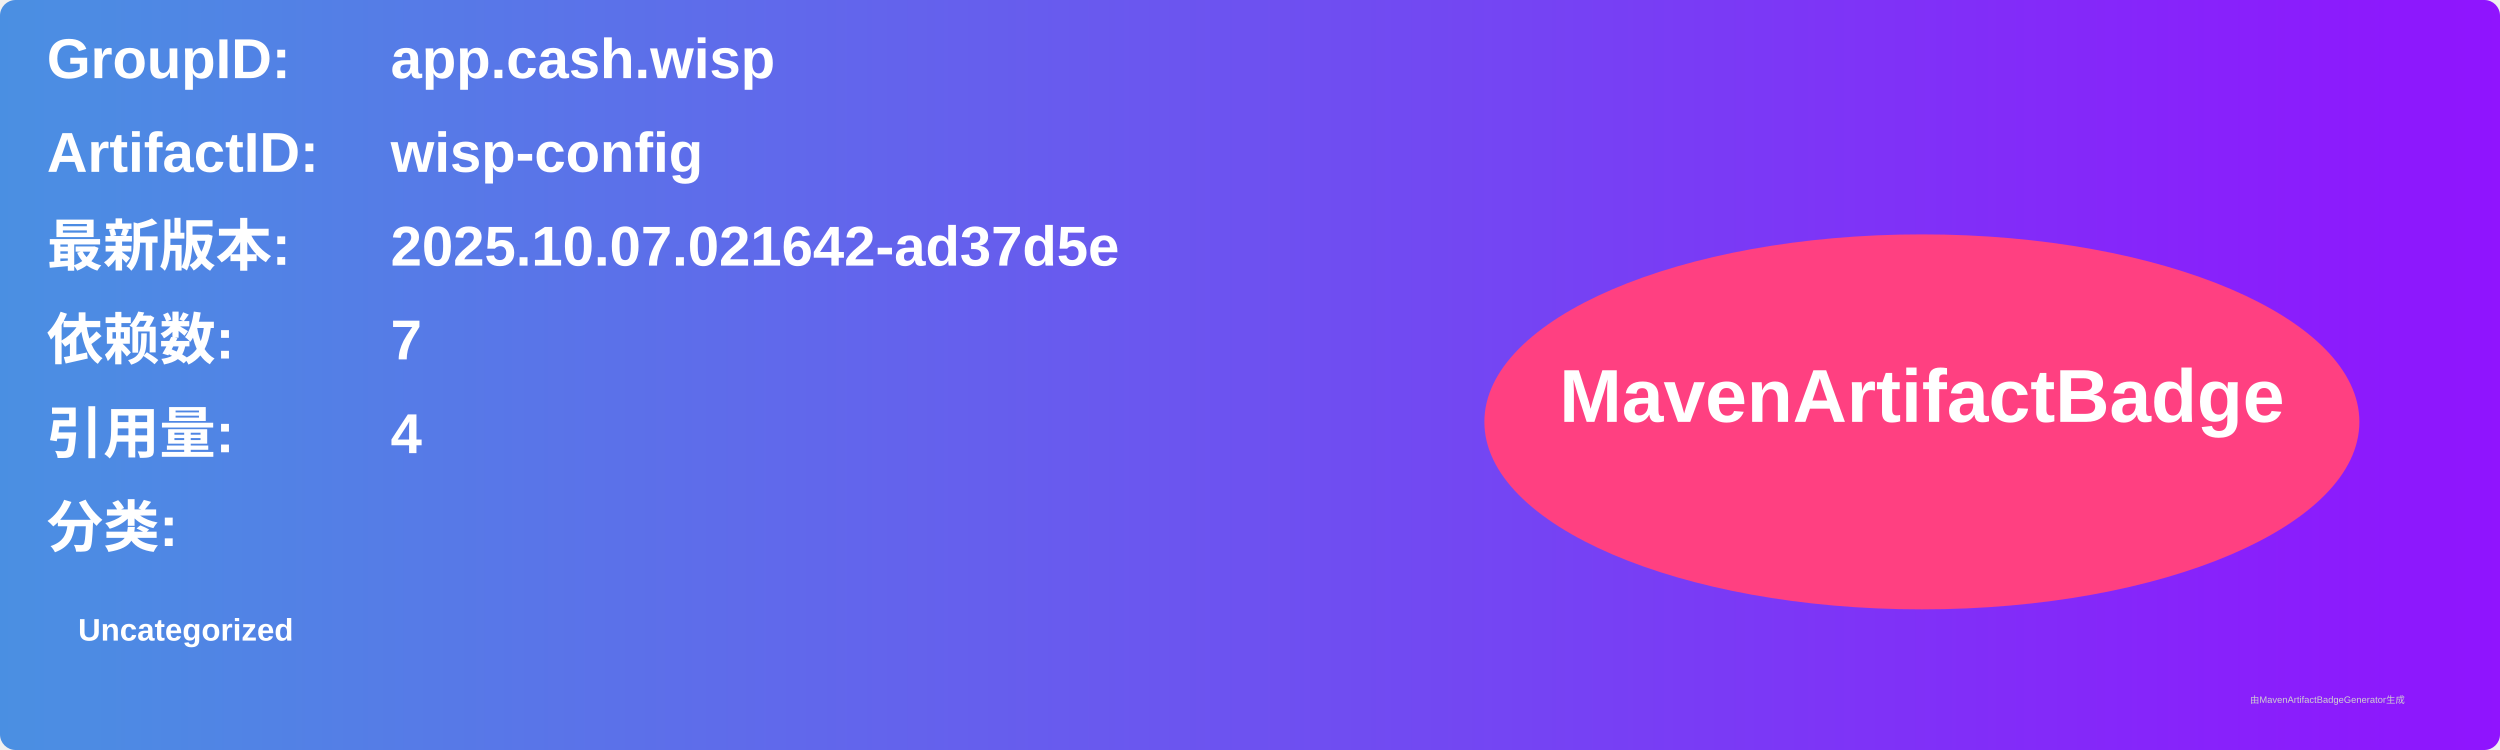
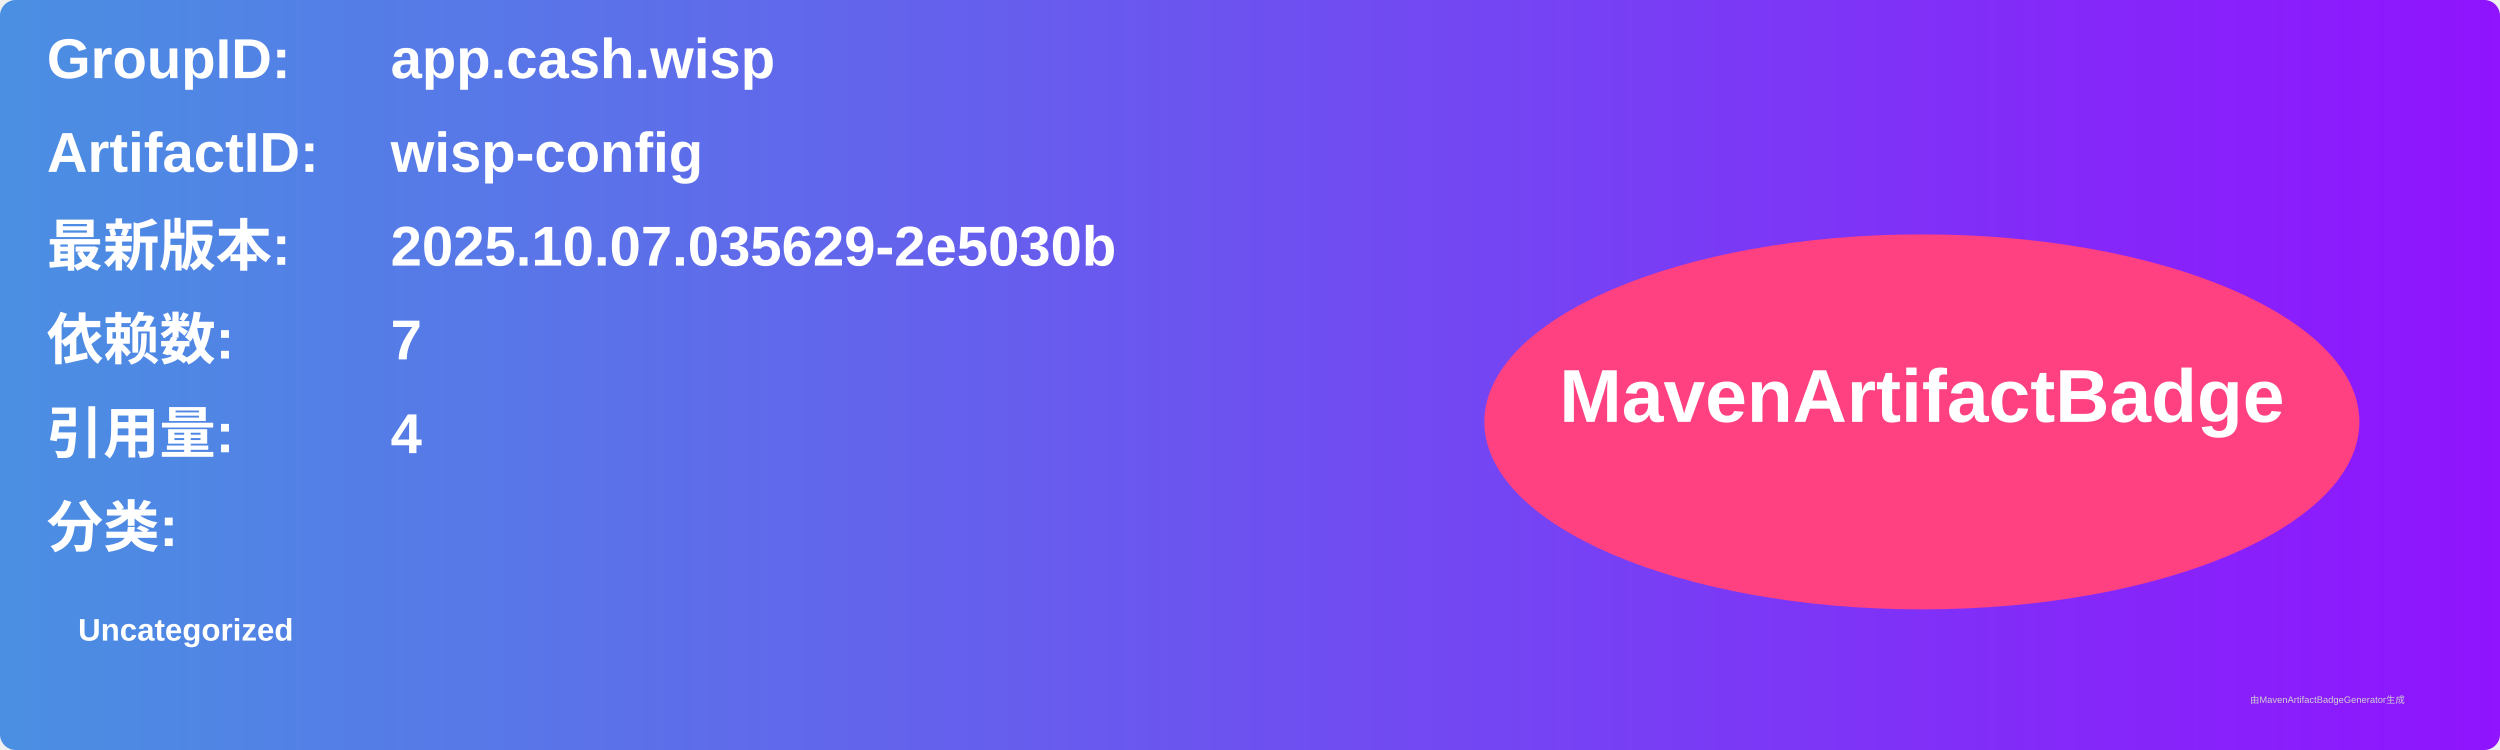
<svg xmlns="http://www.w3.org/2000/svg" width="800" height="240" viewBox="0 0 800 240">
  <linearGradient id="grad" x1="0%" y1="0%" x2="100%" y2="0%">
    <stop offset="0%" stop-color="#4a90e2" />
    <stop offset="100%" stop-color="#9013fe" />
  </linearGradient>
  <rect width="100%" height="100%" rx="5" ry="5" fill="url(#grad)" />
  <g transform="translate(15, 15)">
    <text x="0" y="10" font-family="Arial" font-size="18" fill="white" font-weight="bold" width="260">GroupID:</text>
    <text x="110" y="10" font-family="Arial" font-size="18" fill="white" font-weight="bold" width="460">app.cash.wisp</text>
    <text x="0" y="40" font-family="Arial" font-size="18" fill="white" font-weight="bold" width="260">ArtifactID:</text>
    <text x="110" y="40" font-family="Arial" font-size="18" fill="white" font-weight="bold" width="460">wisp-config</text>
    <text x="0" y="70" font-family="Arial" font-size="18" fill="white" font-weight="bold">最新版本:</text>
    <text x="110" y="70" font-family="Arial" font-size="18" fill="white" font-weight="bold">
-       <tspan font-weight="bold">2025.10.07.021642-ad37d5e</tspan>
+       <tspan font-weight="bold">2025.10.07.035629-2e5030b</tspan>
    </text>
    <text x="0" y="100" font-family="Arial" font-size="18" fill="white" font-weight="bold">依赖数: </text>
    <text x="110" y="100" font-family="Arial" font-size="18" fill="white">
      <tspan font-weight="bold">7</tspan>
    </text>
    <text x="0" y="130" font-family="Arial" font-size="18" fill="white" font-weight="bold">引用量: </text>
    <text x="110" y="130" font-family="Arial" font-size="18" fill="white">
      <tspan font-weight="bold">4</tspan>
    </text>
    <text x="0" y="160" font-family="Arial" font-size="18" fill="white" font-weight="bold">分类:</text>
    <text x="10" y="190" font-family="Arial" font-size="10" fill="white">
      <tspan font-weight="bold">Uncategorized</tspan>
    </text>
    <ellipse cx="600" cy="120" rx="140" ry="60" fill="#ff4081" />
    <text x="600" y="120" text-anchor="middle" font-family="Arial" font-size="24" fill="white" font-weight="bold">MavenArtifactBadge</text>
  </g>
  <text x="720" y="225" font-family="Arial" font-size="3" fill="#d0d0d0">由MavenArtifactBadgeGenerator生成</text>
</svg>
